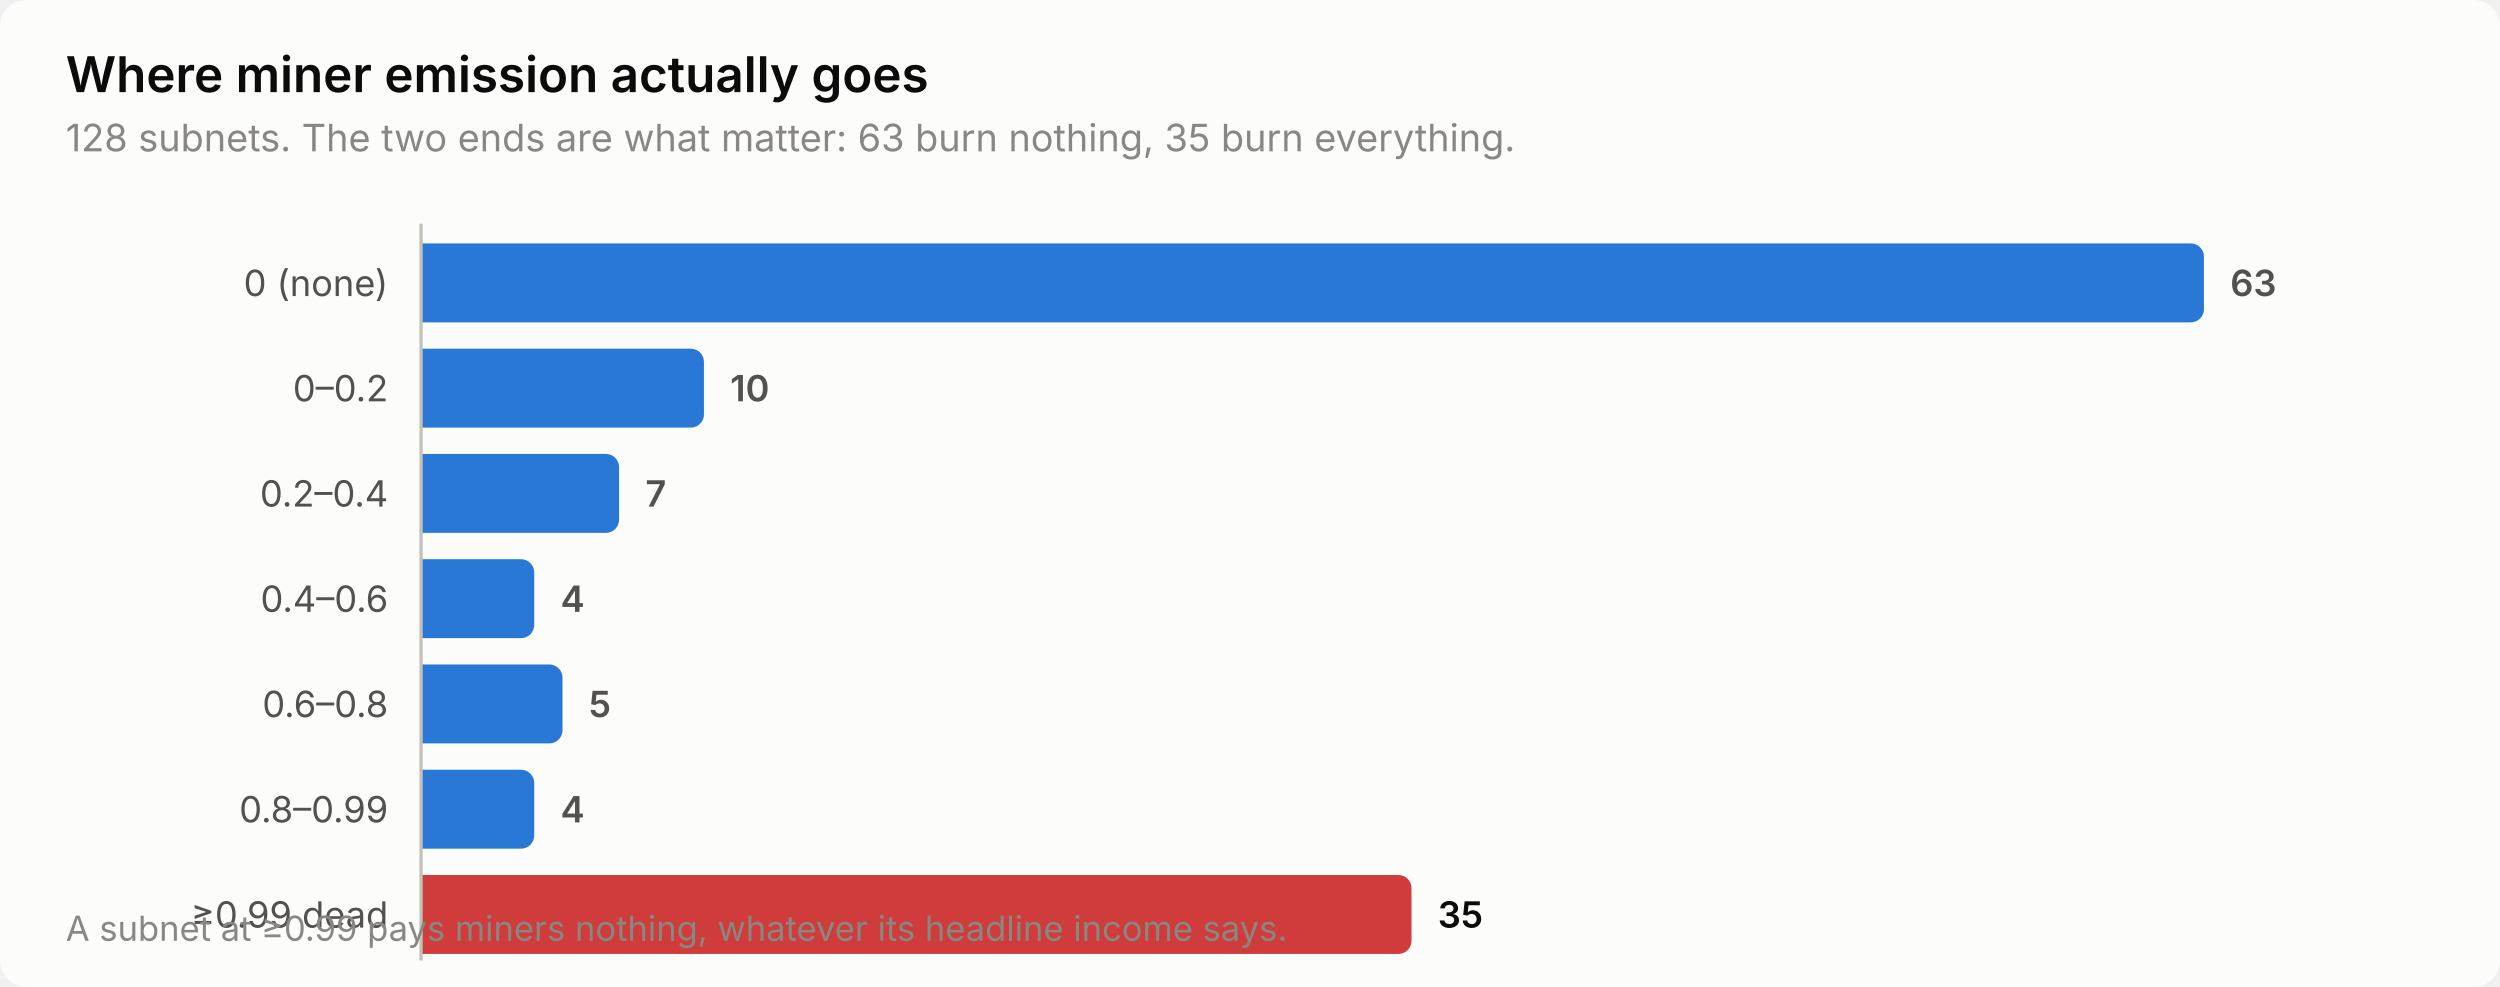
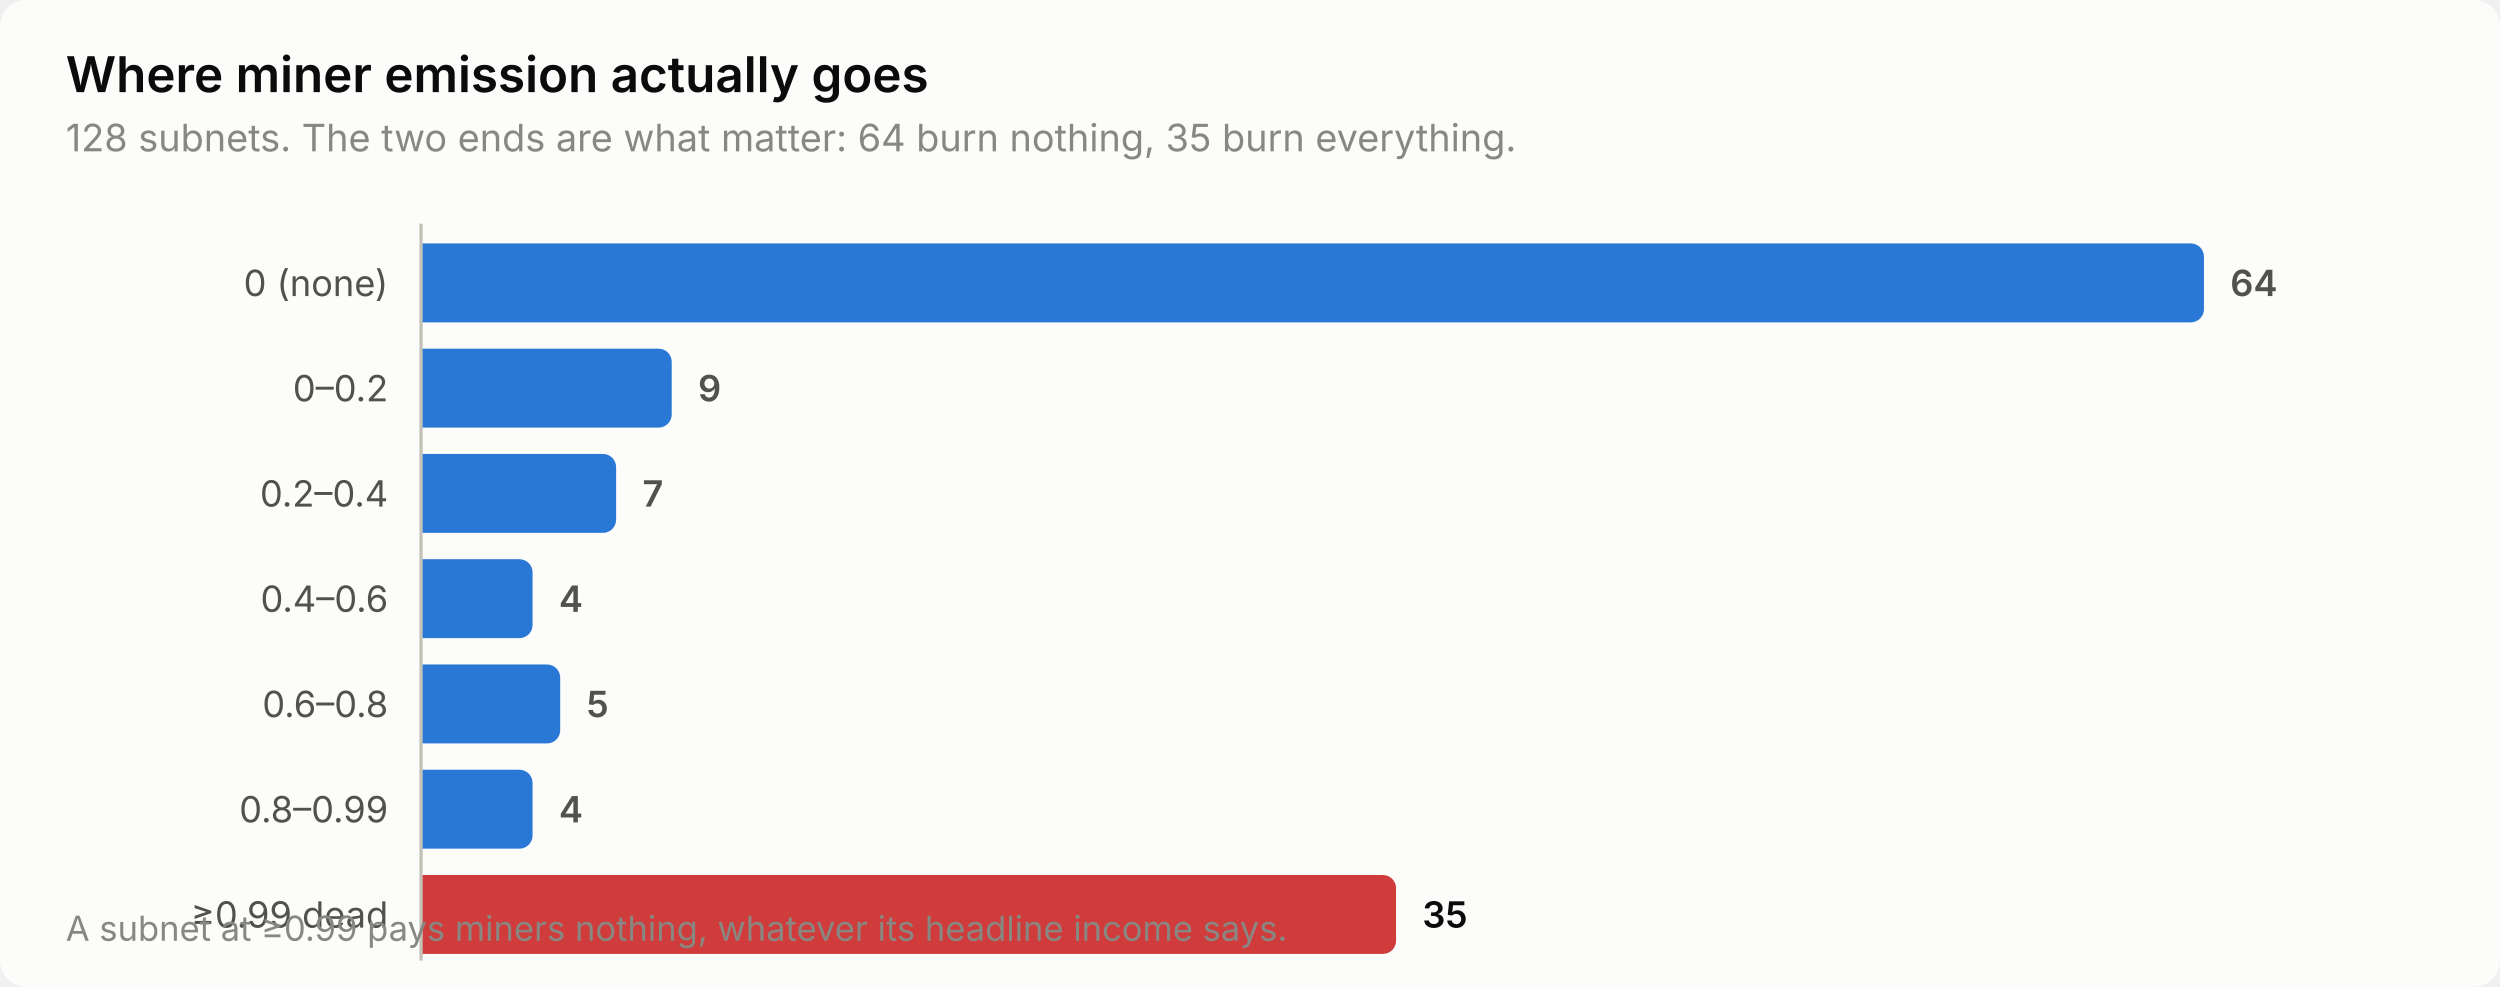
<svg xmlns="http://www.w3.org/2000/svg" width="760" height="300" viewBox="0 0 760 300" role="img" aria-label="Where miner emission actually goes">
  <style>
    text { font-family: system-ui, -apple-system, 'Segoe UI', sans-serif; }
    .t-title { font-size: 15px; font-weight: 600; }
    .t-sub { font-size: 11.5px; }
    .t-lab { font-size: 11px; }
    .t-val { font-size: 11px; font-weight: 600; font-variant-numeric: tabular-nums; }
    .t-tick { font-size: 10.5px; font-variant-numeric: tabular-nums; }

    .surface { fill: #fcfcfb; }
    .ink { fill: #0b0b0b; }
    .ink2 { fill: #52514e; }
    .muted { fill: #898781; }
    .grid { stroke: #e1e0d9; }
    .axis { stroke: #c3c2b7; }
    .accent { fill: #2a78d6; }
    .critical { fill: #d03b3b; }
    .deemph { fill: #d8d7d0; }

    @media (prefers-color-scheme: dark) {
      .surface { fill: #1a1a19; }
      .ink { fill: #ffffff; }
      .ink2 { fill: #c3c2b7; }
      .muted { fill: #898781; }
      .grid { stroke: #2c2c2a; }
      .axis { stroke: #383835; }
      .accent { fill: #3987e5; }
      .deemph { fill: #3a3a37; }
    }
</style>
  <rect class="surface" width="760" height="300" rx="8" />
  <text class="ink t-title" x="20" y="28">Where miner emission actually goes</text>
-   <text class="muted t-sub" x="20" y="46">128 subnets. The two ends are what matter: 63 burn nothing, 35 burn everything.</text>
+   <text class="muted t-sub" x="20" y="46">128 subnets. The two ends are what matter: 64 burn nothing, 35 burn everything.</text>
  <text class="ink2 t-lab" x="118" y="90" text-anchor="end">0 (none)</text>
  <path class="accent" d="M128.0,74.0 H666.0 a4.0,4.0 0 0 1 4.0,4.0 V94.0 a4.0,4.0 0 0 1 -4.0,4.0 H128.0 Z" />
-   <text class="ink2 t-val" x="678.0" y="90">63</text>
+   <text class="ink2 t-val" x="678.0" y="90">64</text>
  <text class="ink2 t-lab" x="118" y="122" text-anchor="end">0–0.2</text>
-   <path class="accent" d="M128.0,106.0 H210.0 a4.0,4.0 0 0 1 4.0,4.0 V126.0 a4.0,4.0 0 0 1 -4.0,4.0 H128.0 Z" />
-   <text class="ink2 t-val" x="222.0" y="122">10</text>
+   <path class="accent" d="M128.0,106.0 H200.2 a4.0,4.0 0 0 1 4.0,4.0 V126.0 a4.0,4.0 0 0 1 -4.0,4.0 H128.0 Z" />
+   <text class="ink2 t-val" x="212.2" y="122">9</text>
  <text class="ink2 t-lab" x="118" y="154" text-anchor="end">0.2–0.4</text>
-   <path class="accent" d="M128.0,138.0 H184.2 a4.0,4.0 0 0 1 4.0,4.0 V158.0 a4.0,4.0 0 0 1 -4.0,4.0 H128.0 Z" />
-   <text class="ink2 t-val" x="196.2" y="154">7</text>
+   <path class="accent" d="M128.0,138.0 H183.3 a4.0,4.0 0 0 1 4.0,4.0 V158.0 a4.0,4.0 0 0 1 -4.0,4.0 H128.0 Z" />
+   <text class="ink2 t-val" x="195.3" y="154">7</text>
  <text class="ink2 t-lab" x="118" y="186" text-anchor="end">0.4–0.6</text>
-   <path class="accent" d="M128.0,170.0 H158.4 a4.0,4.0 0 0 1 4.0,4.0 V190.0 a4.0,4.0 0 0 1 -4.0,4.0 H128.0 Z" />
-   <text class="ink2 t-val" x="170.4" y="186">4</text>
+   <path class="accent" d="M128.0,170.0 H157.9 a4.0,4.0 0 0 1 4.0,4.0 V190.0 a4.0,4.0 0 0 1 -4.0,4.0 H128.0 Z" />
+   <text class="ink2 t-val" x="169.9" y="186">4</text>
  <text class="ink2 t-lab" x="118" y="218" text-anchor="end">0.6–0.8</text>
-   <path class="accent" d="M128.0,202.0 H167.0 a4.0,4.0 0 0 1 4.0,4.0 V222.0 a4.0,4.0 0 0 1 -4.0,4.0 H128.0 Z" />
-   <text class="ink2 t-val" x="179.0" y="218">5</text>
+   <path class="accent" d="M128.0,202.0 H166.3 a4.0,4.0 0 0 1 4.0,4.0 V222.0 a4.0,4.0 0 0 1 -4.0,4.0 H128.0 Z" />
+   <text class="ink2 t-val" x="178.3" y="218">5</text>
  <text class="ink2 t-lab" x="118" y="250" text-anchor="end">0.8–0.99</text>
-   <path class="accent" d="M128.0,234.0 H158.4 a4.0,4.0 0 0 1 4.0,4.0 V254.0 a4.0,4.0 0 0 1 -4.0,4.0 H128.0 Z" />
-   <text class="ink2 t-val" x="170.4" y="250">4</text>
+   <path class="accent" d="M128.0,234.0 H157.9 a4.0,4.0 0 0 1 4.0,4.0 V254.0 a4.0,4.0 0 0 1 -4.0,4.0 H128.0 Z" />
+   <text class="ink2 t-val" x="169.9" y="250">4</text>
  <text class="ink2 t-lab" x="118" y="282" text-anchor="end">≥0.99 dead</text>
-   <path class="critical" d="M128.0,266.0 H425.1 a4.0,4.0 0 0 1 4.0,4.0 V286.0 a4.0,4.0 0 0 1 -4.0,4.0 H128.0 Z" />
-   <text class="ink t-val" x="437.1" y="282">35</text>
+   <path class="critical" d="M128.0,266.0 H420.4 a4.0,4.0 0 0 1 4.0,4.0 V286.0 a4.0,4.0 0 0 1 -4.0,4.0 H128.0 Z" />
+   <text class="ink t-val" x="432.4" y="282">35</text>
  <line class="axis" x1="128" y1="68" x2="128" y2="292" stroke-width="1" />
  <text class="muted t-tick" x="20" y="286">A subnet at ≥0.99 pays miners nothing, whatever its headline income says.</text>
</svg>
